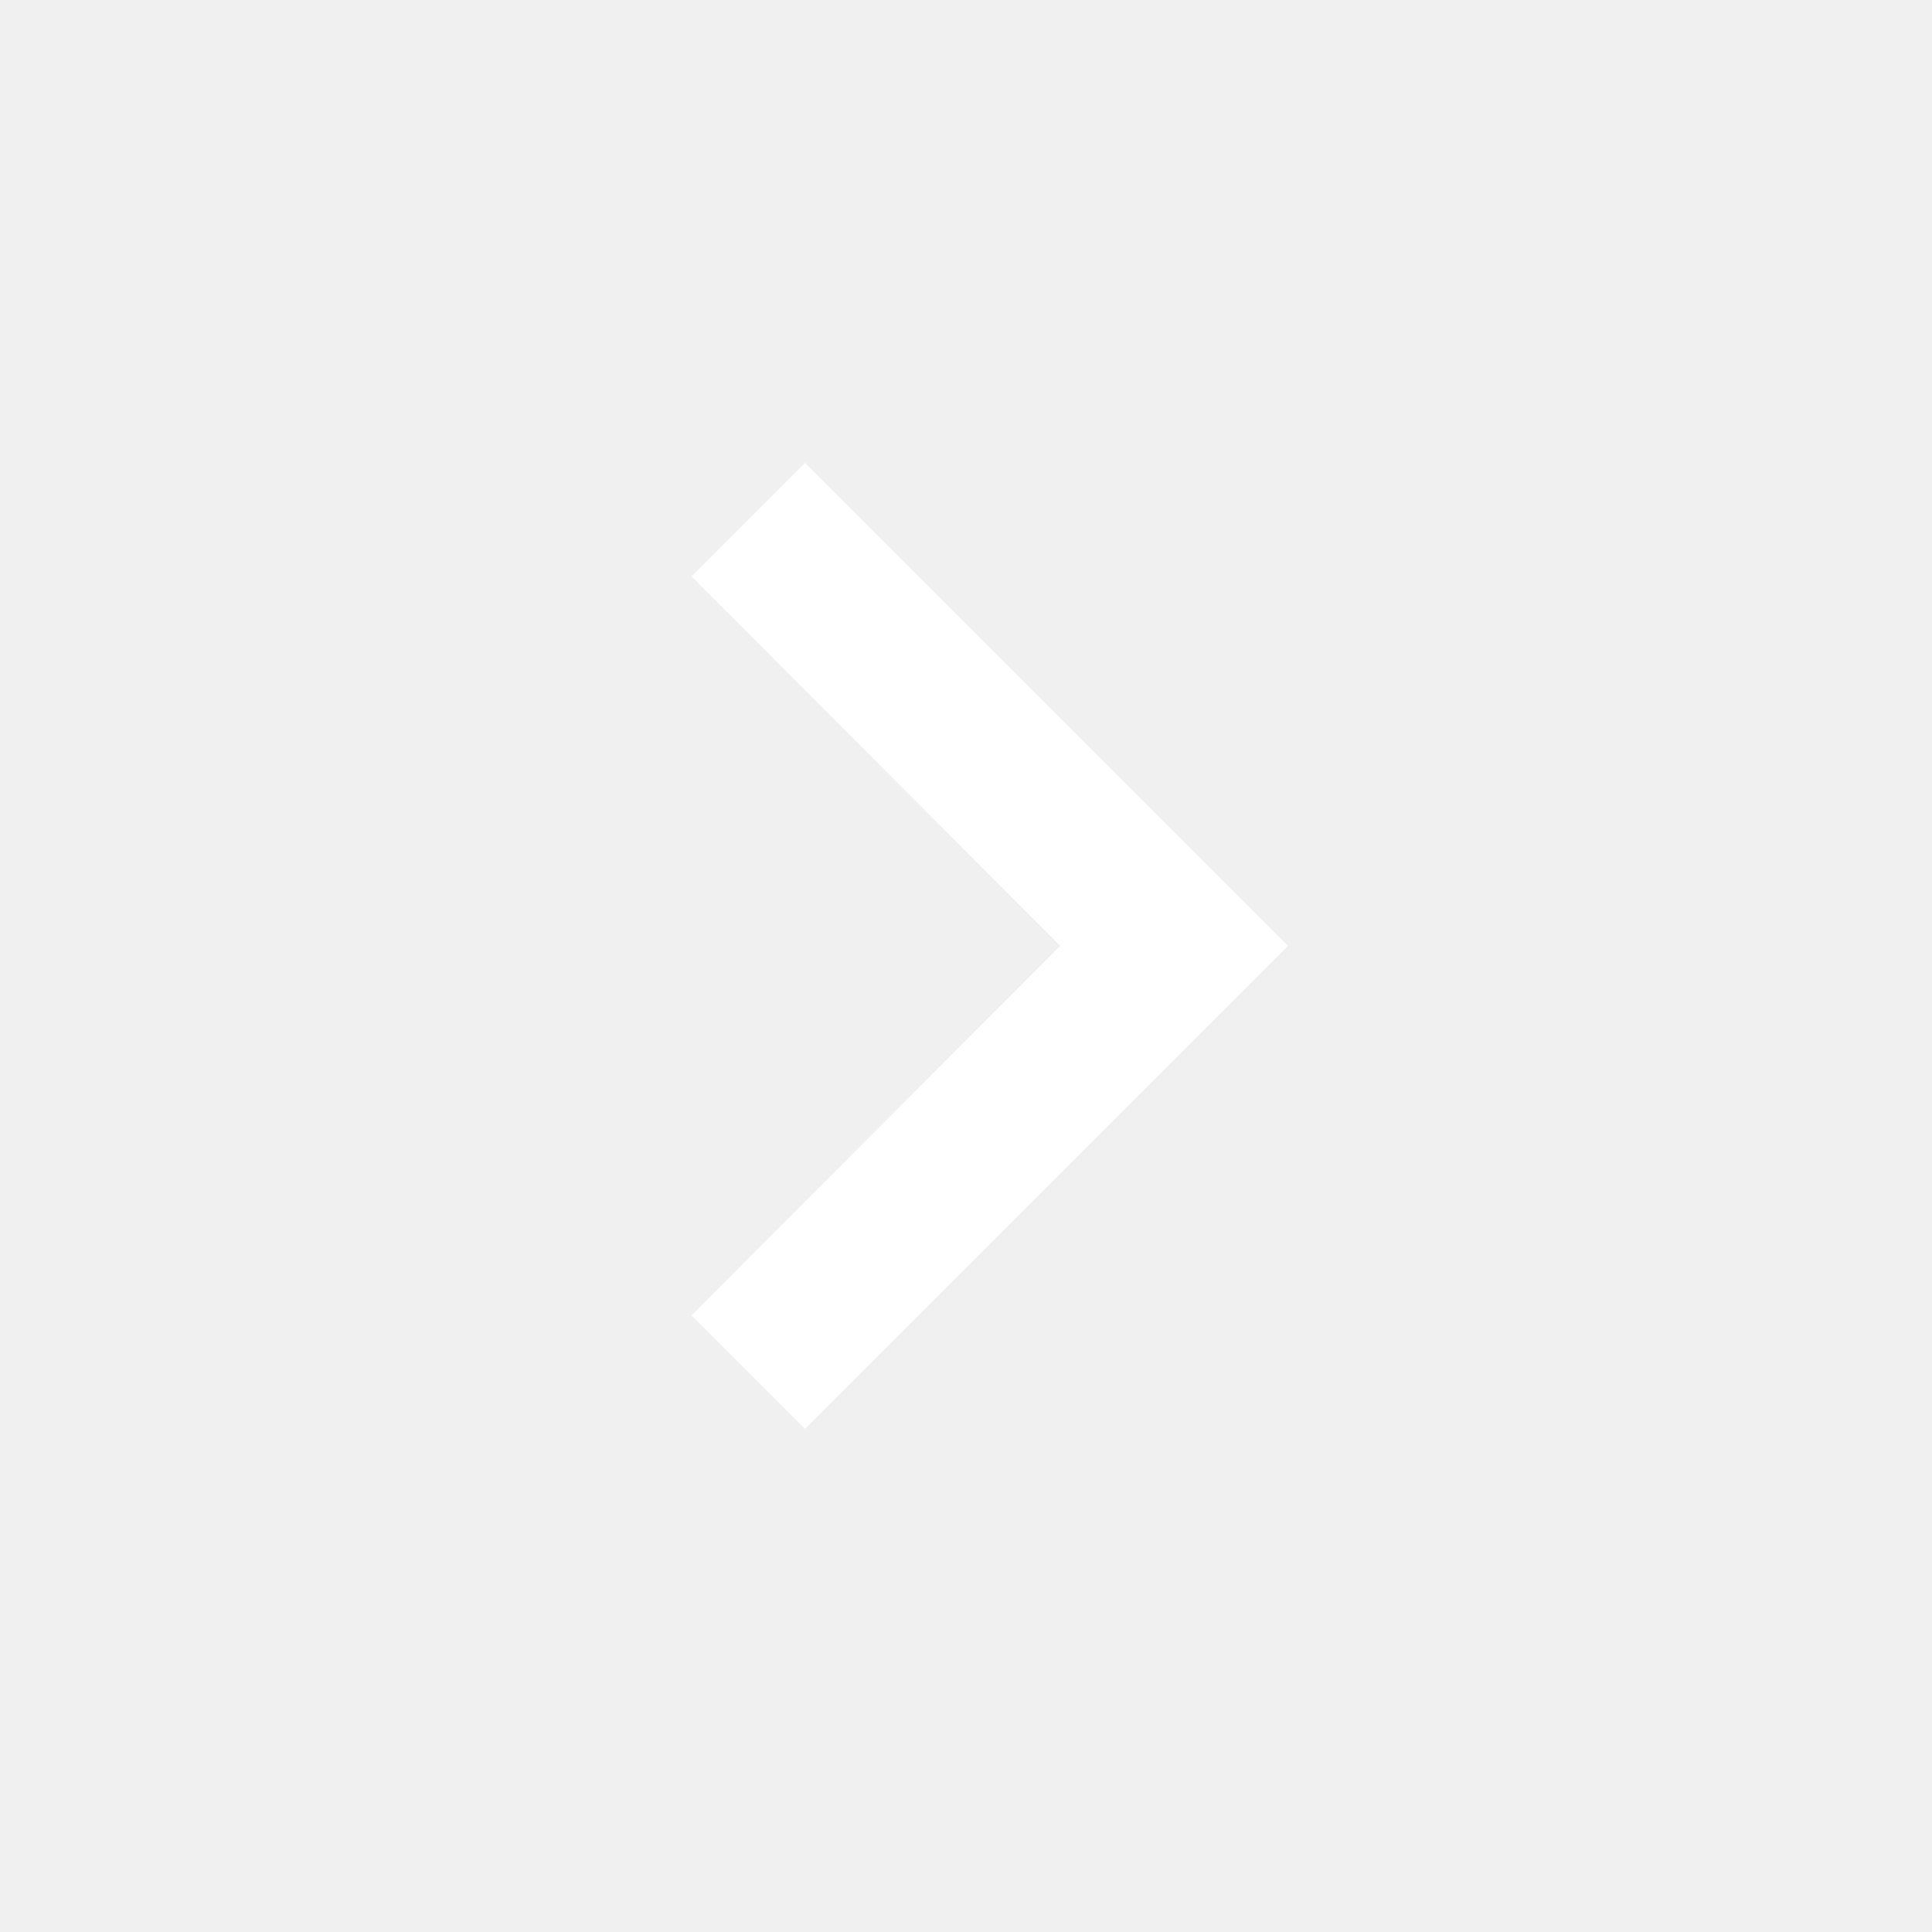
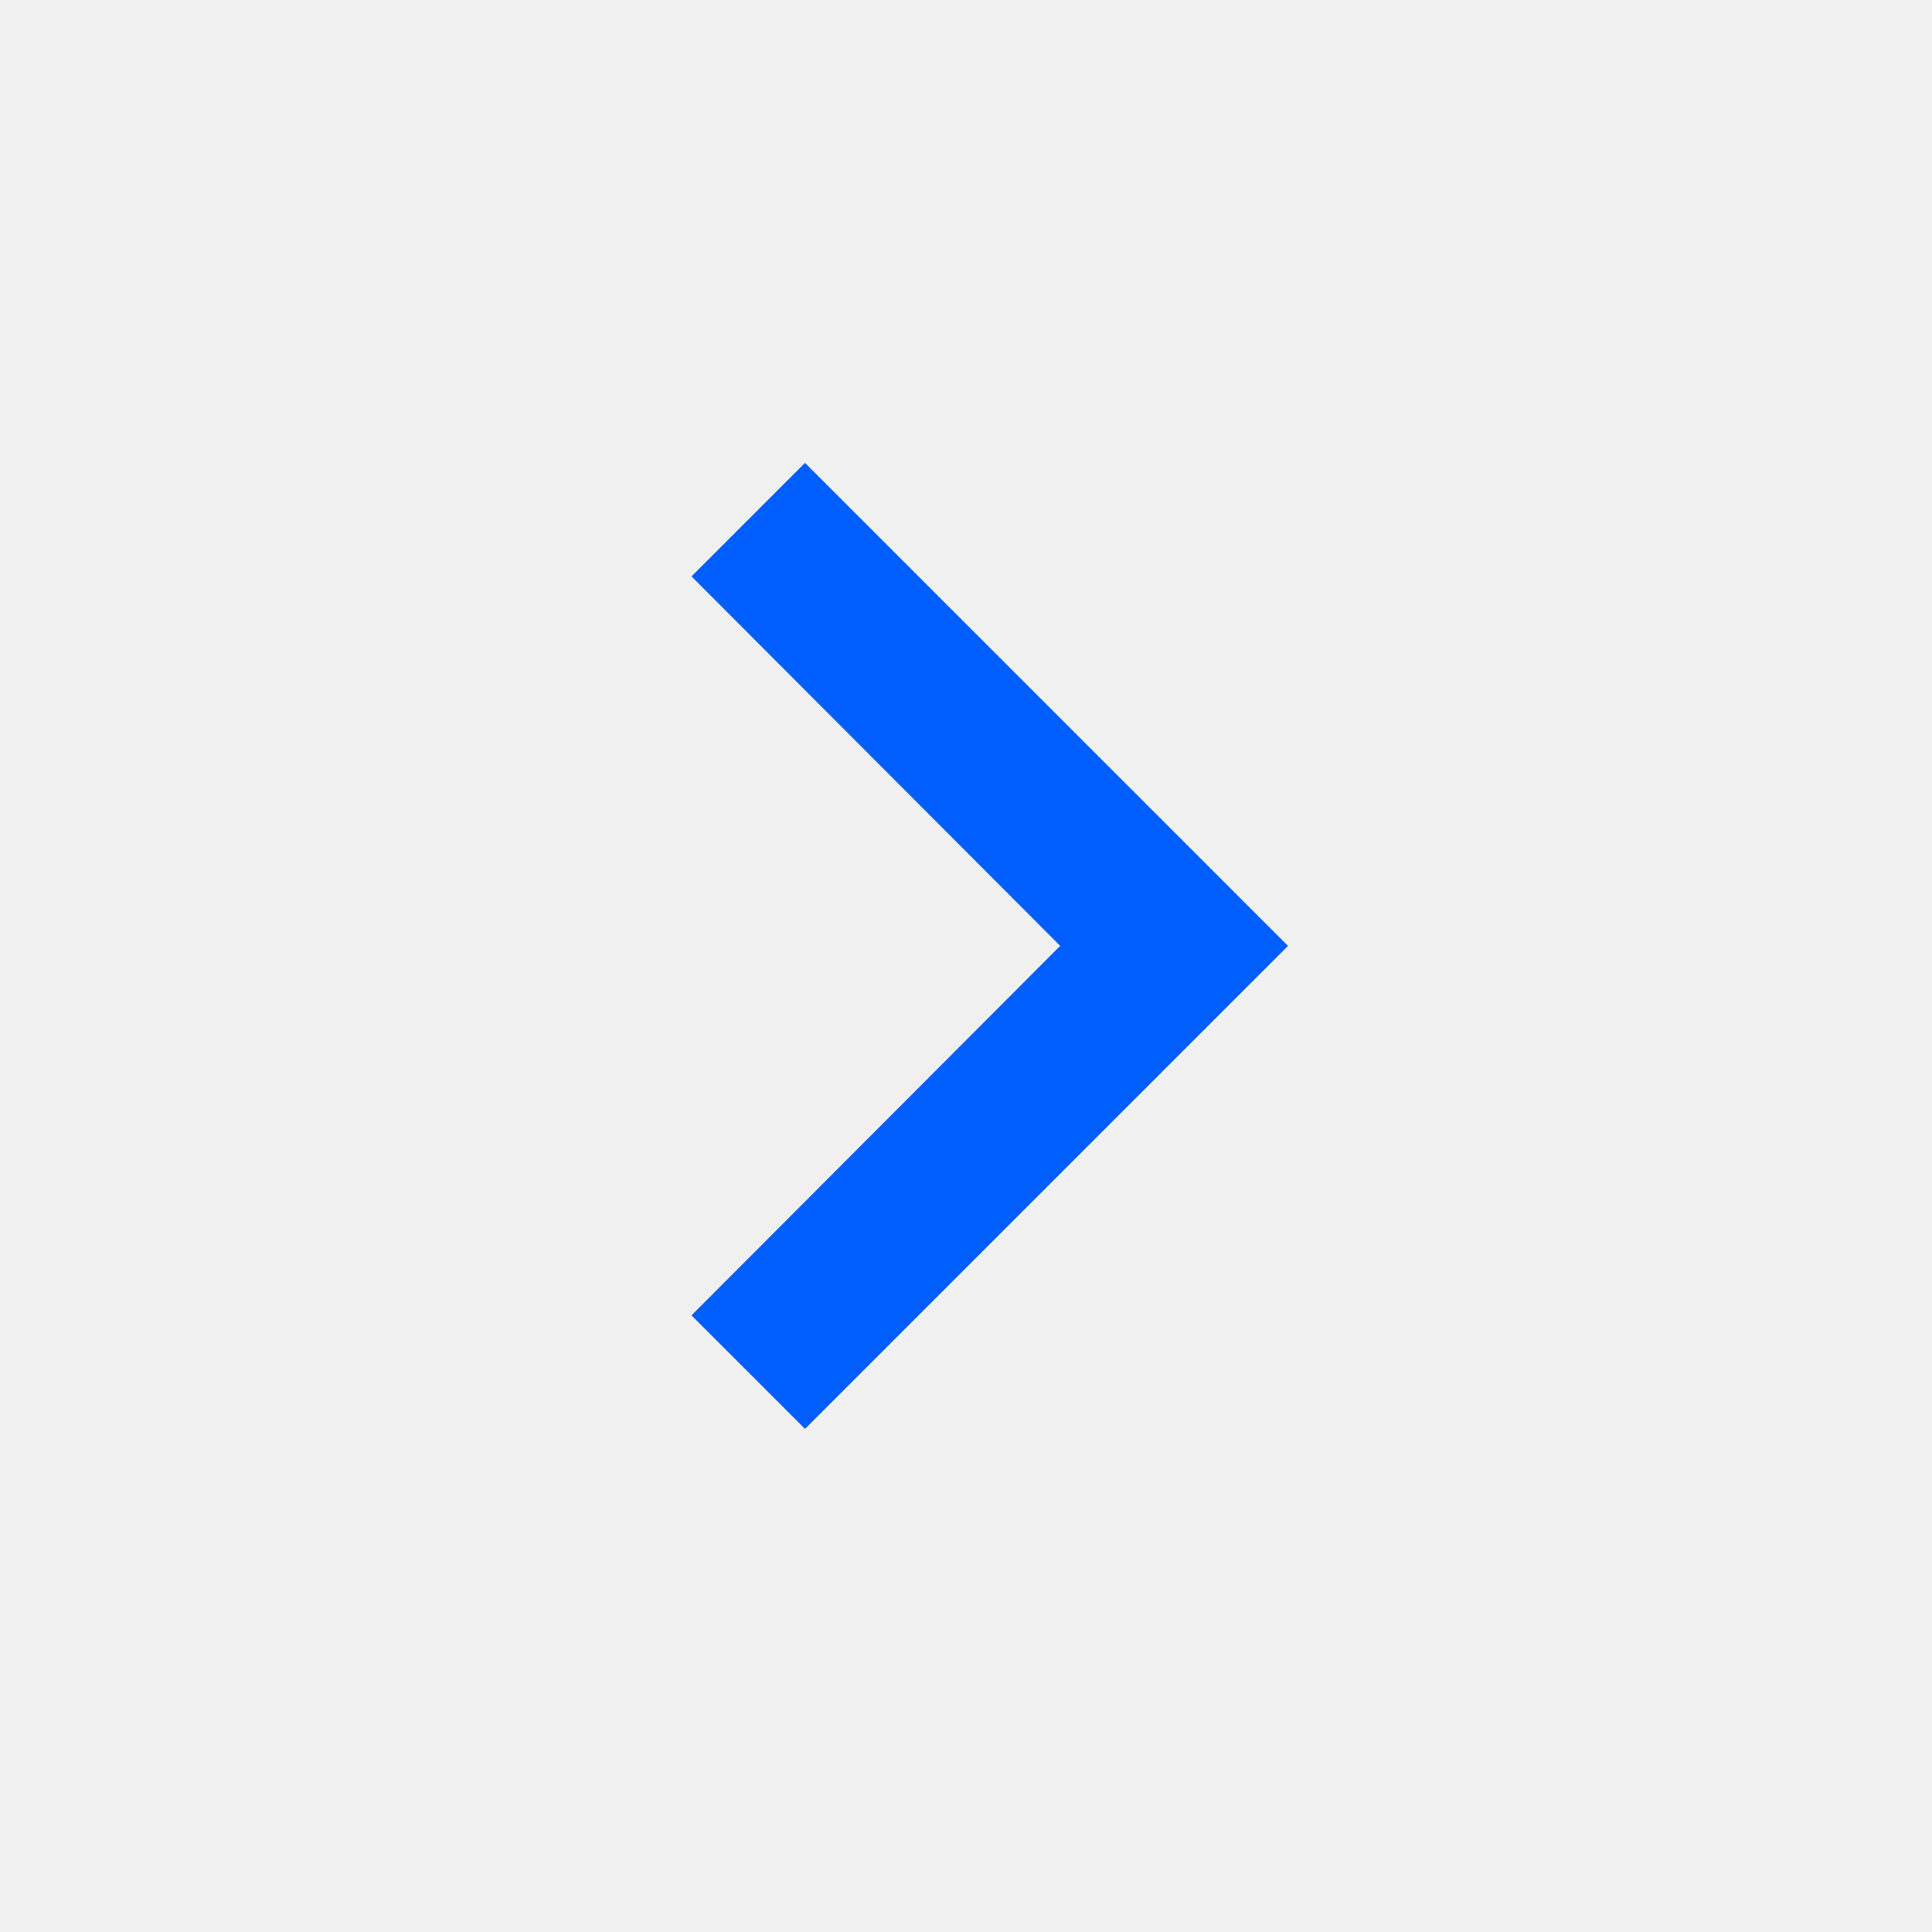
<svg xmlns="http://www.w3.org/2000/svg" width="24" height="24" viewBox="0 0 24 24">
-   <path fill="#fff" d="M8.59 16.34l4.58-4.59-4.58-4.59L10 5.75l6 6-6 6z" />
+   <path fill="#005EFE" d="M8.59 16.34l4.58-4.59-4.58-4.59L10 5.75l6 6-6 6z" />
</svg>
